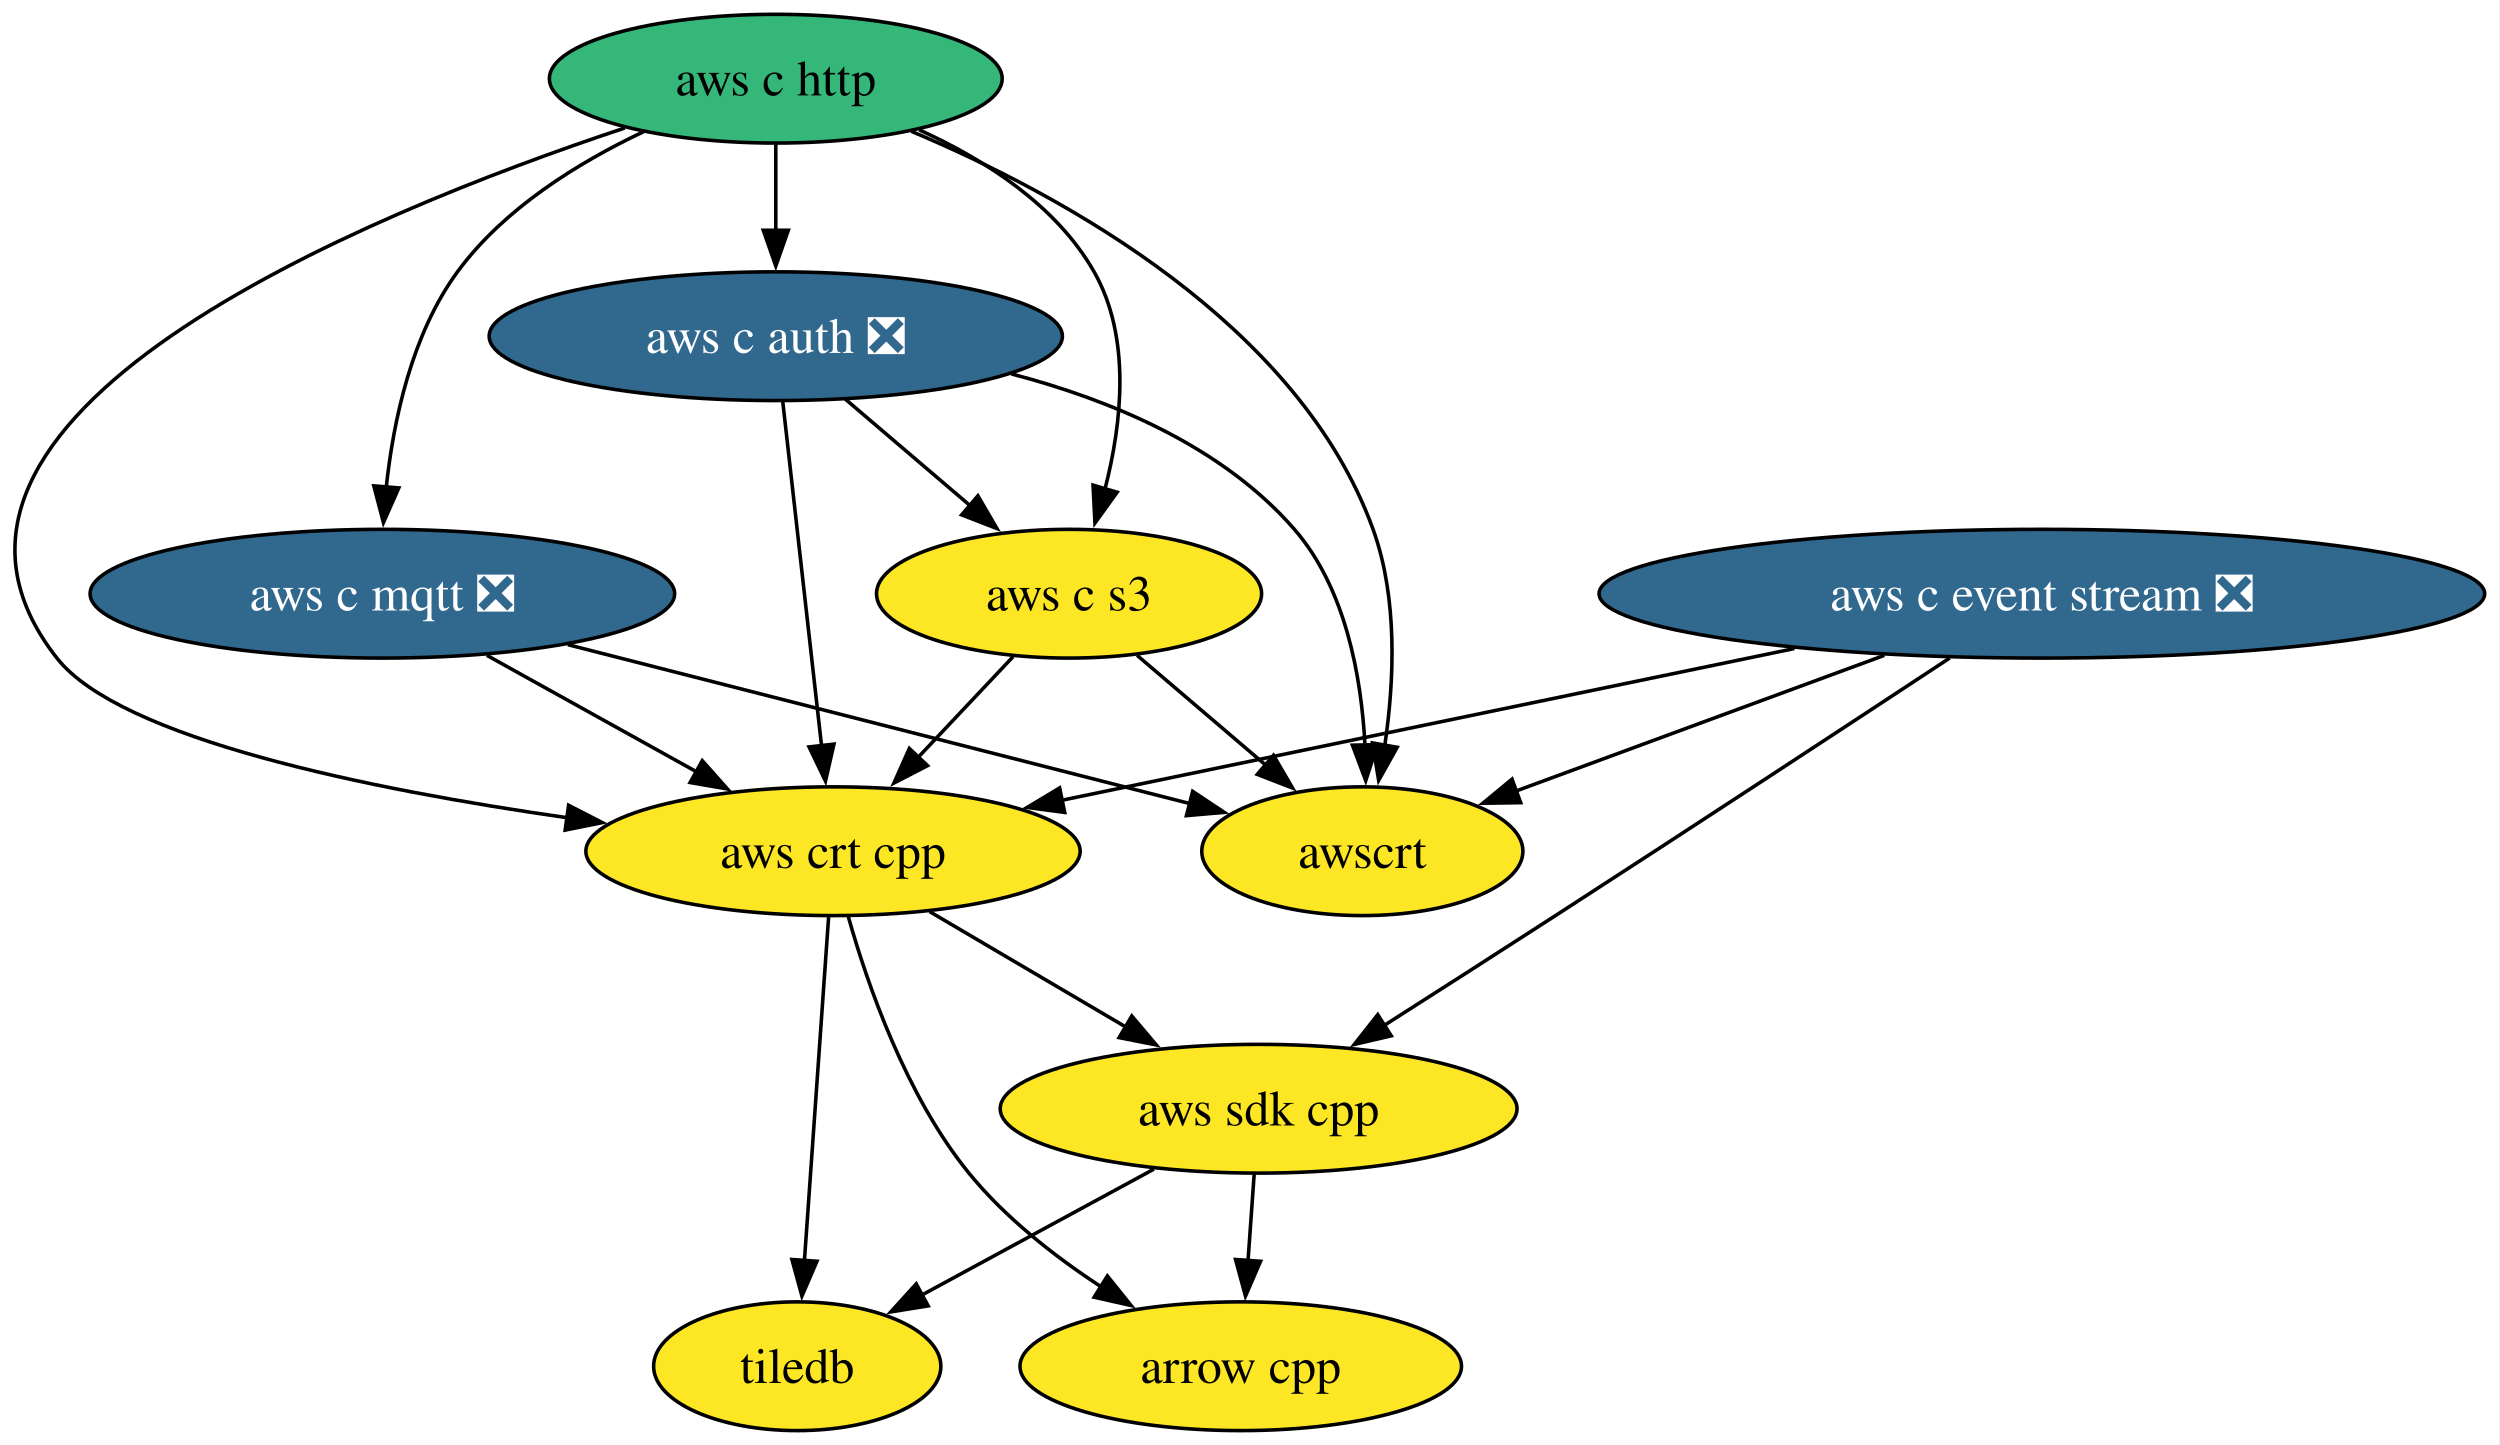
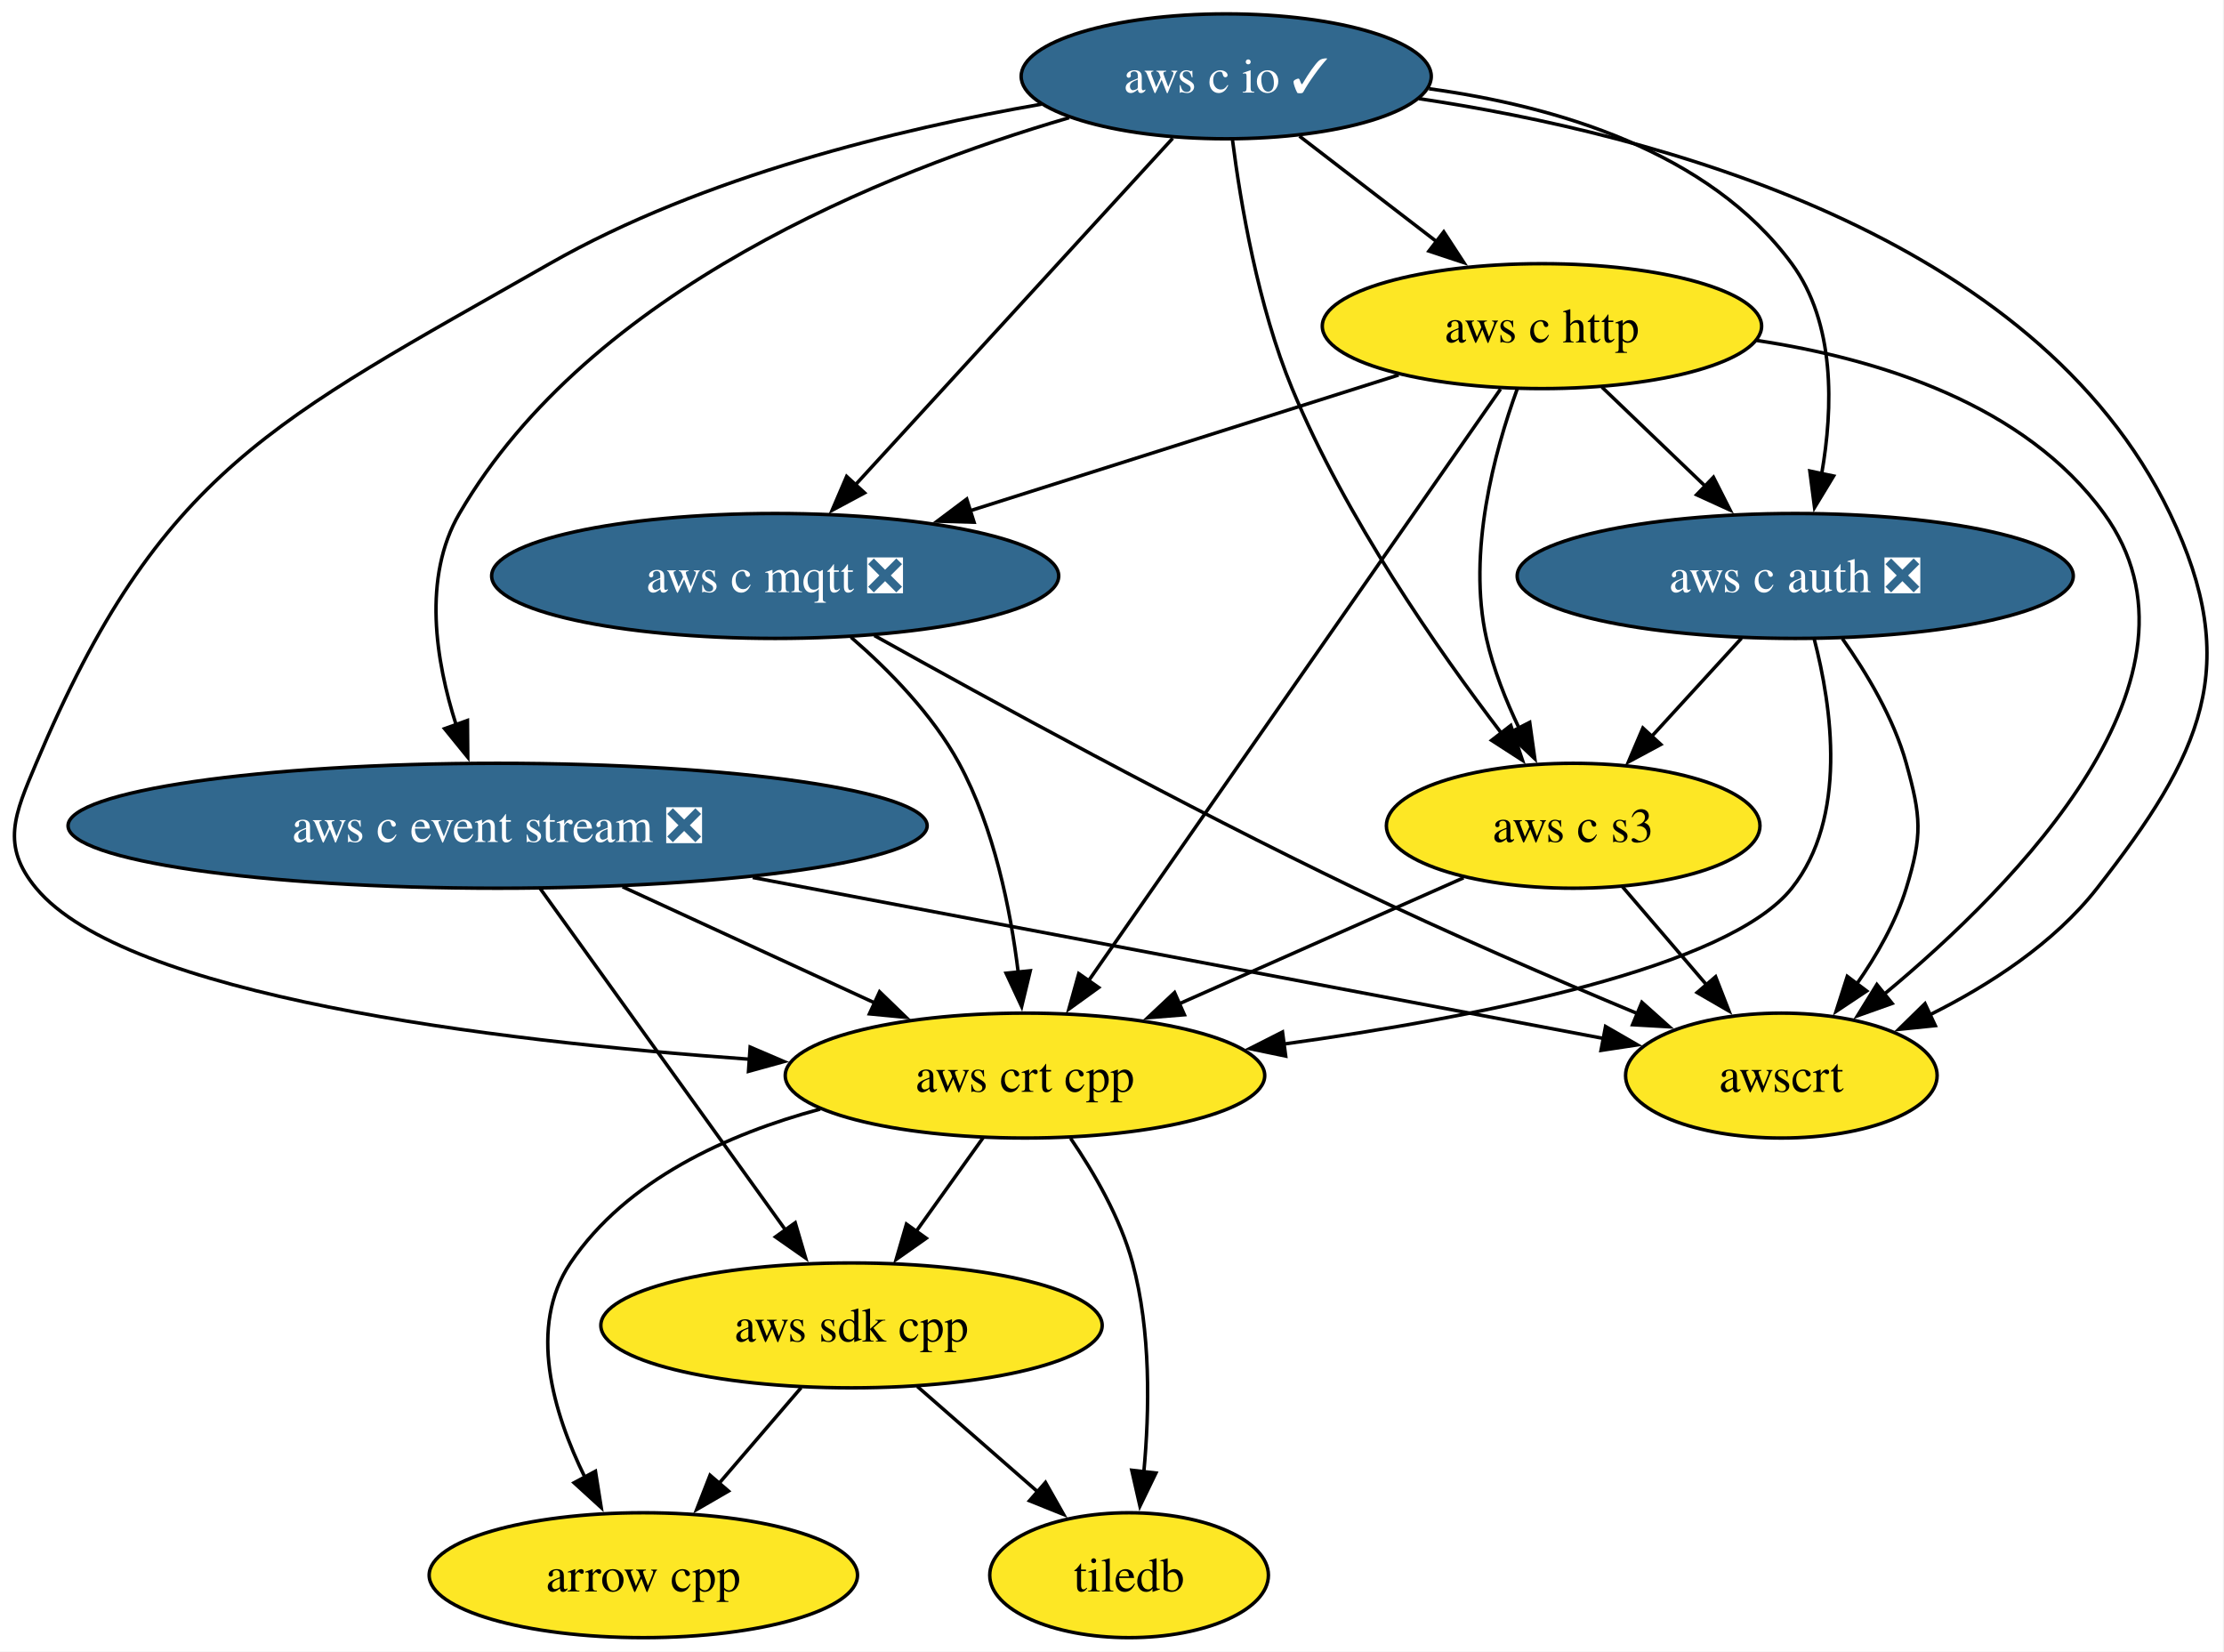
- <svg xmlns="http://www.w3.org/2000/svg" xmlns:xlink="http://www.w3.org/1999/xlink" width="699pt" height="404pt" viewBox="0.00 0.00 699.00 404.00">
-   <g id="graph0" class="graph" transform="scale(1 1) rotate(0) translate(4 400)">
-     <polygon fill="white" stroke="none" points="-4,4 -4,-400 694.72,-400 694.72,4 -4,4" />
+ <svg xmlns="http://www.w3.org/2000/svg" xmlns:xlink="http://www.w3.org/1999/xlink" width="641pt" height="476pt" viewBox="0.00 0.00 641.00 476.00">
+   <g id="graph0" class="graph" transform="scale(1 1) rotate(0) translate(4 472)">
+     <polygon fill="white" stroke="none" points="-4,4 -4,-472 636.69,-472 636.69,4 -4,4" />
    <g id="node1" class="node">
      <g id="a_node1">
        <a xlink:href="https://github.com/conda-forge/arrow-cpp-feedstock" xlink:title="arrow cpp">
-           <ellipse fill="#fde725" stroke="black" cx="342.91" cy="-18" rx="61.73" ry="18" />
-           <text xml:space="preserve" text-anchor="middle" x="342.91" y="-13.32" font-family="Times,serif" font-size="14.00">arrow cpp</text>
+           <ellipse fill="#fde725" stroke="black" cx="181.42" cy="-18" rx="61.73" ry="18" />
+           <text xml:space="preserve" text-anchor="middle" x="181.42" y="-13.32" font-family="Times,serif" font-size="14.00">arrow cpp</text>
        </a>
      </g>
    </g>
    <g id="node2" class="node">
      <g id="a_node2">
        <a xlink:href="https://github.com/conda-forge/tiledb-feedstock" xlink:title="tiledb">
-           <ellipse fill="#fde725" stroke="black" cx="218.91" cy="-18" rx="40.16" ry="18" />
-           <text xml:space="preserve" text-anchor="middle" x="218.91" y="-13.32" font-family="Times,serif" font-size="14.00">tiledb</text>
+           <ellipse fill="#fde725" stroke="black" cx="321.42" cy="-18" rx="40.16" ry="18" />
+           <text xml:space="preserve" text-anchor="middle" x="321.42" y="-13.32" font-family="Times,serif" font-size="14.00">tiledb</text>
        </a>
      </g>
    </g>
    <g id="node3" class="node">
      <g id="a_node3">
        <a xlink:href="https://github.com/conda-forge/aws-sdk-cpp-feedstock" xlink:title="aws sdk cpp">
-           <ellipse fill="#fde725" stroke="black" cx="347.91" cy="-90" rx="72.25" ry="18" />
-           <text xml:space="preserve" text-anchor="middle" x="347.91" y="-85.33" font-family="Times,serif" font-size="14.00">aws sdk cpp</text>
+           <ellipse fill="#fde725" stroke="black" cx="241.42" cy="-90" rx="72.25" ry="18" />
+           <text xml:space="preserve" text-anchor="middle" x="241.42" y="-85.33" font-family="Times,serif" font-size="14.00">aws sdk cpp</text>
        </a>
      </g>
    </g>
    <g id="edge1" class="edge">
-       <path fill="none" stroke="black" d="M346.67,-71.7C346.15,-64.41 345.53,-55.73 344.95,-47.54" />
-       <polygon fill="black" stroke="black" points="348.44,-47.34 344.24,-37.61 341.46,-47.84 348.44,-47.34" />
+       <path fill="none" stroke="black" d="M226.9,-72.05C219.75,-63.71 210.98,-53.49 203.06,-44.25" />
+       <polygon fill="black" stroke="black" points="205.96,-42.25 196.8,-36.94 200.65,-46.81 205.96,-42.25" />
    </g>
    <g id="edge2" class="edge">
-       <path fill="none" stroke="black" d="M318.64,-73.12C299.39,-62.67 274.12,-48.96 253.82,-37.95" />
-       <polygon fill="black" stroke="black" points="255.51,-34.88 245.06,-33.19 252.18,-41.03 255.51,-34.88" />
+       <path fill="none" stroke="black" d="M260.38,-72.41C270.73,-63.35 283.72,-51.99 295.04,-42.08" />
+       <polygon fill="black" stroke="black" points="297.33,-44.73 302.55,-35.51 292.72,-39.46 297.33,-44.73" />
    </g>
    <g id="node4" class="node">
      <g id="a_node4">
        <a xlink:href="https://github.com/conda-forge/aws-c-event-stream-feedstock/pull/224" xlink:title="aws c event stream ❎">
-           <ellipse fill="#31688e" stroke="black" cx="566.91" cy="-234" rx="123.81" ry="18" />
-           <text xml:space="preserve" text-anchor="middle" x="566.91" y="-229.32" font-family="Times,serif" font-size="14.00" fill="white">aws c event stream ❎</text>
+           <ellipse fill="#31688e" stroke="black" cx="139.42" cy="-234" rx="123.81" ry="18" />
+           <text xml:space="preserve" text-anchor="middle" x="139.42" y="-229.32" font-family="Times,serif" font-size="14.00" fill="white">aws c event stream ❎</text>
        </a>
      </g>
    </g>
    <g id="edge3" class="edge">
-       <path fill="none" stroke="black" d="M541.15,-216.02C513.84,-198.04 469.42,-168.89 430.91,-144 415.13,-133.8 397.6,-122.58 382.73,-113.11" />
-       <polygon fill="black" stroke="black" points="384.98,-110.39 374.66,-107.98 381.22,-116.3 384.98,-110.39" />
+       <path fill="none" stroke="black" d="M151.72,-215.87C169.34,-191.35 201.89,-146.03 222.56,-117.26" />
+       <polygon fill="black" stroke="black" points="225.2,-119.58 228.19,-109.42 219.51,-115.5 225.2,-119.58" />
    </g>
    <g id="node5" class="node">
      <g id="a_node5">
        <a xlink:href="https://github.com/conda-forge/aws-crt-cpp-feedstock" xlink:title="aws crt cpp">
-           <ellipse fill="#fde725" stroke="black" cx="228.91" cy="-162" rx="69.1" ry="18" />
-           <text xml:space="preserve" text-anchor="middle" x="228.91" y="-157.32" font-family="Times,serif" font-size="14.00">aws crt cpp</text>
+           <ellipse fill="#fde725" stroke="black" cx="291.42" cy="-162" rx="69.1" ry="18" />
+           <text xml:space="preserve" text-anchor="middle" x="291.42" y="-157.32" font-family="Times,serif" font-size="14.00">aws crt cpp</text>
        </a>
      </g>
    </g>
    <g id="edge4" class="edge">
-       <path fill="none" stroke="black" d="M497.7,-218.67C437.55,-206.21 351.12,-188.31 292.65,-176.2" />
-       <polygon fill="black" stroke="black" points="293.69,-172.84 283.18,-174.24 292.27,-179.7 293.69,-172.84" />
+       <path fill="none" stroke="black" d="M175.44,-216.41C197.29,-206.35 225.3,-193.45 248.32,-182.85" />
+       <polygon fill="black" stroke="black" points="249.52,-186.15 257.13,-178.79 246.59,-179.79 249.52,-186.15" />
    </g>
    <g id="node6" class="node">
      <g id="a_node6">
        <a xlink:href="https://github.com/conda-forge/awscrt-feedstock" xlink:title="awscrt">
-           <ellipse fill="#fde725" stroke="black" cx="376.91" cy="-162" rx="44.9" ry="18" />
-           <text xml:space="preserve" text-anchor="middle" x="376.91" y="-157.32" font-family="Times,serif" font-size="14.00">awscrt</text>
+           <ellipse fill="#fde725" stroke="black" cx="509.42" cy="-162" rx="44.9" ry="18" />
+           <text xml:space="preserve" text-anchor="middle" x="509.42" y="-157.32" font-family="Times,serif" font-size="14.00">awscrt</text>
        </a>
      </g>
    </g>
    <g id="edge5" class="edge">
-       <path fill="none" stroke="black" d="M522.84,-216.76C491.76,-205.31 450.34,-190.05 419.57,-178.72" />
-       <polygon fill="black" stroke="black" points="421.18,-175.58 410.59,-175.41 418.76,-182.15 421.18,-175.58" />
+       <path fill="none" stroke="black" d="M212.96,-219.09C285.63,-205.34 394.87,-184.67 458.47,-172.64" />
+       <polygon fill="black" stroke="black" points="458.75,-176.15 467.93,-170.85 457.45,-169.27 458.75,-176.15" />
    </g>
    <g id="edge6" class="edge">
-       <path fill="none" stroke="black" d="M233.17,-143.76C238.56,-124.64 249.32,-93.64 266.91,-72 277.02,-59.57 290.77,-48.79 303.79,-40.25" />
-       <polygon fill="black" stroke="black" points="305.62,-43.24 312.26,-34.98 301.92,-37.3 305.62,-43.24" />
+       <path fill="none" stroke="black" d="M232.37,-152.33C205.7,-145.14 176.6,-132 160.42,-108 148.05,-89.65 155.38,-64.89 164.62,-46.14" />
+       <polygon fill="black" stroke="black" points="167.62,-47.96 169.28,-37.5 161.46,-44.64 167.62,-47.96" />
    </g>
    <g id="edge7" class="edge">
-       <path fill="none" stroke="black" d="M227.68,-143.59C226,-119.61 222.93,-76.14 220.91,-47.42" />
-       <polygon fill="black" stroke="black" points="224.42,-47.35 220.22,-37.62 217.43,-47.84 224.42,-47.35" />
+       <path fill="none" stroke="black" d="M304.57,-143.91C311.34,-134.01 318.91,-120.96 322.42,-108 327.74,-88.37 327.32,-65.4 325.67,-47.71" />
+       <polygon fill="black" stroke="black" points="329.16,-47.45 324.55,-37.92 322.2,-48.25 329.16,-47.45" />
    </g>
    <g id="edge8" class="edge">
-       <path fill="none" stroke="black" d="M255.91,-145.12C272.23,-135.52 293.25,-123.15 311.08,-112.67" />
-       <polygon fill="black" stroke="black" points="312.45,-115.92 319.3,-107.83 308.9,-109.88 312.45,-115.92" />
+       <path fill="none" stroke="black" d="M279.32,-144.05C273.54,-135.97 266.51,-126.12 260.07,-117.11" />
+       <polygon fill="black" stroke="black" points="262.95,-115.12 254.29,-109.02 257.26,-119.19 262.95,-115.12" />
    </g>
    <g id="node7" class="node">
      <g id="a_node7">
-         <a xlink:href="https://github.com/conda-forge/aws-c-http-feedstock" xlink:title="aws c http">
-           <ellipse fill="#35b779" stroke="black" cx="212.91" cy="-378" rx="63.31" ry="18" />
-           <text xml:space="preserve" text-anchor="middle" x="212.91" y="-373.32" font-family="Times,serif" font-size="14.00">aws c http</text>
+         <a xlink:href="https://github.com/conda-forge/aws-c-io-feedstock/pull/381" xlink:title="aws c io ✓">
+           <ellipse fill="#31688e" stroke="black" cx="349.42" cy="-450" rx="59.1" ry="18" />
+           <text xml:space="preserve" text-anchor="middle" x="349.42" y="-445.32" font-family="Times,serif" font-size="14.00" fill="white">aws c io ✓</text>
        </a>
      </g>
    </g>
    <g id="edge9" class="edge">
-       <path fill="none" stroke="black" d="M170.7,-364.22C97.38,-339.88 -40.9,-283.25 11.91,-216 29.58,-193.49 99,-179.32 154.62,-171.36" />
-       <polygon fill="black" stroke="black" points="154.98,-174.84 164.4,-170 154.02,-167.91 154.98,-174.84" />
+       <path fill="none" stroke="black" d="M304.14,-438.07C251.24,-422.61 166.17,-388.73 128.42,-324 117.7,-305.62 121.56,-281.51 127.49,-263.02" />
+       <polygon fill="black" stroke="black" points="130.73,-264.35 130.82,-253.75 124.14,-261.98 130.73,-264.35" />
    </g>
    <g id="edge10" class="edge">
-       <path fill="none" stroke="black" d="M250.82,-363.28C293.36,-345.38 359.14,-309.38 379.91,-252 386.91,-232.66 385.83,-209.37 383.17,-191.47" />
-       <polygon fill="black" stroke="black" points="386.65,-191.06 381.47,-181.81 379.75,-192.27 386.65,-191.06" />
+       <path fill="none" stroke="black" d="M296.15,-441.97C255.29,-434.87 198.6,-421.21 154.42,-396 74.71,-350.51 42.12,-336.55 6.42,-252 0.2,-237.26 -3.81,-228.3 6.42,-216 32.16,-185.03 137.09,-172.07 212.15,-166.7" />
+       <polygon fill="black" stroke="black" points="212.21,-170.21 221.95,-166.04 211.73,-163.22 212.21,-170.21" />
+     </g>
+     <g id="edge11" class="edge">
+       <path fill="none" stroke="black" d="M404.96,-443.57C472.59,-433.47 582.58,-404.8 621.42,-324 642.6,-279.93 630.54,-254.52 600.42,-216 588.02,-200.14 569.44,-188.11 552.3,-179.56" />
+       <polygon fill="black" stroke="black" points="553.79,-176.4 543.25,-175.32 550.82,-182.73 553.79,-176.4" />
    </g>
    <g id="node8" class="node">
      <g id="a_node8">
-         <a xlink:href="https://github.com/conda-forge/aws-c-mqtt-feedstock/pull/271" xlink:title="aws c mqtt ❎">
-           <ellipse fill="#31688e" stroke="black" cx="102.91" cy="-234" rx="81.72" ry="18" />
-           <text xml:space="preserve" text-anchor="middle" x="102.91" y="-229.32" font-family="Times,serif" font-size="14.00" fill="white">aws c mqtt ❎</text>
-         </a>
-       </g>
-     </g>
-     <g id="edge11" class="edge">
-       <path fill="none" stroke="black" d="M175.95,-363.18C157.7,-354.56 136.88,-341.69 123.91,-324 111.13,-306.57 106,-282.5 104,-263.79" />
-       <polygon fill="black" stroke="black" points="107.5,-263.58 103.21,-253.89 100.52,-264.14 107.5,-263.58" />
+         <a xlink:href="https://github.com/conda-forge/aws-c-http-feedstock" xlink:title="aws c http">
+           <ellipse fill="#fde725" stroke="black" cx="440.42" cy="-378" rx="63.31" ry="18" />
+           <text xml:space="preserve" text-anchor="middle" x="440.42" y="-373.32" font-family="Times,serif" font-size="14.00">aws c http</text>
+         </a>
+       </g>
+     </g>
+     <g id="edge12" class="edge">
+       <path fill="none" stroke="black" d="M370.53,-432.76C382.27,-423.73 397.1,-412.33 410.07,-402.35" />
+       <polygon fill="black" stroke="black" points="412.12,-405.18 417.91,-396.31 407.85,-399.64 412.12,-405.18" />
    </g>
    <g id="node9" class="node">
      <g id="a_node9">
-         <a xlink:href="https://github.com/conda-forge/aws-c-auth-feedstock/pull/345" xlink:title="aws c auth ❎">
-           <ellipse fill="#31688e" stroke="black" cx="212.91" cy="-306" rx="80.14" ry="18" />
-           <text xml:space="preserve" text-anchor="middle" x="212.91" y="-301.32" font-family="Times,serif" font-size="14.00" fill="white">aws c auth ❎</text>
-         </a>
-       </g>
-     </g>
-     <g id="edge12" class="edge">
-       <path fill="none" stroke="black" d="M212.91,-359.7C212.91,-352.41 212.91,-343.73 212.91,-335.54" />
-       <polygon fill="black" stroke="black" points="216.41,-335.62 212.91,-325.62 209.41,-335.62 216.41,-335.62" />
+         <a xlink:href="https://github.com/conda-forge/aws-c-mqtt-feedstock/pull/271" xlink:title="aws c mqtt ❎">
+           <ellipse fill="#31688e" stroke="black" cx="219.42" cy="-306" rx="81.72" ry="18" />
+           <text xml:space="preserve" text-anchor="middle" x="219.42" y="-301.32" font-family="Times,serif" font-size="14.00" fill="white">aws c mqtt ❎</text>
+         </a>
+       </g>
+     </g>
+     <g id="edge13" class="edge">
+       <path fill="none" stroke="black" d="M334,-432.15C311.32,-407.39 268.83,-360.97 242.45,-332.16" />
+       <polygon fill="black" stroke="black" points="245.18,-329.95 235.84,-324.94 240.02,-334.68 245.18,-329.95" />
    </g>
    <g id="node10" class="node">
      <g id="a_node10">
+         <a xlink:href="https://github.com/conda-forge/aws-c-auth-feedstock/pull/345" xlink:title="aws c auth ❎">
+           <ellipse fill="#31688e" stroke="black" cx="513.42" cy="-306" rx="80.14" ry="18" />
+           <text xml:space="preserve" text-anchor="middle" x="513.42" y="-301.32" font-family="Times,serif" font-size="14.00" fill="white">aws c auth ❎</text>
+         </a>
+       </g>
+     </g>
+     <g id="edge14" class="edge">
+       <path fill="none" stroke="black" d="M407.89,-446.42C444.27,-441.43 488.54,-428.49 512.42,-396 525.02,-378.86 524.36,-354.42 521.05,-335.49" />
+       <polygon fill="black" stroke="black" points="524.48,-334.8 518.99,-325.73 517.63,-336.24 524.48,-334.8" />
+     </g>
+     <g id="node11" class="node">
+       <g id="a_node11">
        <a xlink:href="https://github.com/conda-forge/aws-c-s3-feedstock" xlink:title="aws c s3">
-           <ellipse fill="#fde725" stroke="black" cx="294.91" cy="-234" rx="53.84" ry="18" />
-           <text xml:space="preserve" text-anchor="middle" x="294.91" y="-229.32" font-family="Times,serif" font-size="14.00">aws c s3</text>
-         </a>
-       </g>
-     </g>
-     <g id="edge13" class="edge">
-       <path fill="none" stroke="black" d="M253.01,-363.69C271.36,-355.37 291.34,-342.61 301.91,-324 312.33,-305.67 309.7,-281.7 304.95,-263.26" />
-       <polygon fill="black" stroke="black" points="308.34,-262.37 302.15,-253.77 301.62,-264.35 308.34,-262.37" />
-     </g>
-     <g id="edge14" class="edge">
-       <path fill="none" stroke="black" d="M132.13,-216.76C149.55,-207.09 171.87,-194.69 190.68,-184.24" />
-       <polygon fill="black" stroke="black" points="192.35,-187.32 199.39,-179.4 188.95,-181.2 192.35,-187.32" />
+           <ellipse fill="#fde725" stroke="black" cx="449.42" cy="-234" rx="53.84" ry="18" />
+           <text xml:space="preserve" text-anchor="middle" x="449.42" y="-229.32" font-family="Times,serif" font-size="14.00">aws c s3</text>
+         </a>
+       </g>
    </g>
    <g id="edge15" class="edge">
-       <path fill="none" stroke="black" d="M154.77,-219.75C204.86,-206.95 280.11,-187.73 328.87,-175.27" />
-       <polygon fill="black" stroke="black" points="329.47,-178.73 338.29,-172.87 327.73,-171.95 329.47,-178.73" />
+       <path fill="none" stroke="black" d="M351.22,-431.72C353.56,-413.37 358.57,-383.79 368.42,-360 383.79,-322.88 410.34,-284.77 428.84,-260.55" />
+       <polygon fill="black" stroke="black" points="431.44,-262.91 434.81,-252.87 425.91,-258.62 431.44,-262.91" />
    </g>
    <g id="edge16" class="edge">
-       <path fill="none" stroke="black" d="M214.87,-287.59C217.57,-263.61 222.47,-220.14 225.71,-191.42" />
-       <polygon fill="black" stroke="black" points="229.17,-191.94 226.81,-181.61 222.21,-191.16 229.17,-191.94" />
+       <path fill="none" stroke="black" d="M428.48,-359.85C402.48,-322.5 340.6,-233.63 309.67,-189.21" />
+       <polygon fill="black" stroke="black" points="312.66,-187.38 304.08,-181.18 306.92,-191.38 312.66,-187.38" />
    </g>
    <g id="edge17" class="edge">
-       <path fill="none" stroke="black" d="M278.76,-295.46C306.92,-288.1 337.87,-275.06 357.91,-252 372.26,-235.49 376.64,-210.8 377.65,-191.61" />
-       <polygon fill="black" stroke="black" points="381.14,-191.8 377.86,-181.73 374.14,-191.65 381.14,-191.8" />
+       <path fill="none" stroke="black" d="M502.3,-373.88C537.78,-368.53 579.67,-355.38 602.42,-324 636.27,-277.31 577.57,-217.36 539.01,-185.41" />
+       <polygon fill="black" stroke="black" points="541.35,-182.8 531.37,-179.24 536.95,-188.24 541.35,-182.8" />
    </g>
    <g id="edge18" class="edge">
-       <path fill="none" stroke="black" d="M232.34,-288.41C242.83,-279.45 255.96,-268.25 267.48,-258.42" />
-       <polygon fill="black" stroke="black" points="269.42,-261.37 274.75,-252.21 264.87,-256.04 269.42,-261.37" />
+       <path fill="none" stroke="black" d="M399.11,-363.92C364.17,-352.85 313.78,-336.89 275.24,-324.68" />
+       <polygon fill="black" stroke="black" points="276.74,-321.49 266.15,-321.8 274.63,-328.16 276.74,-321.49" />
    </g>
    <g id="edge19" class="edge">
-       <path fill="none" stroke="black" d="M279.27,-216.41C271.33,-207.99 261.52,-197.58 252.67,-188.2" />
-       <polygon fill="black" stroke="black" points="255.34,-185.93 245.94,-181.06 250.25,-190.73 255.34,-185.93" />
+       <path fill="none" stroke="black" d="M457.72,-360.41C466.59,-351.91 477.57,-341.37 487.44,-331.91" />
+       <polygon fill="black" stroke="black" points="489.85,-334.45 494.64,-325 485,-329.4 489.85,-334.45" />
    </g>
    <g id="edge20" class="edge">
-       <path fill="none" stroke="black" d="M313.93,-216.76C324.64,-207.62 338.18,-196.06 349.97,-186" />
-       <polygon fill="black" stroke="black" points="352.07,-188.8 357.41,-179.65 347.53,-183.48 352.07,-188.8" />
+       <path fill="none" stroke="black" d="M433.28,-359.85C426.74,-341.87 418.86,-312.82 424.42,-288 426.4,-279.16 430.02,-270.07 433.91,-261.96" />
+       <polygon fill="black" stroke="black" points="436.89,-263.81 438.36,-253.32 430.67,-260.6 436.89,-263.81" />
+     </g>
+     <g id="edge21" class="edge">
+       <path fill="none" stroke="black" d="M241.28,-288.34C252.24,-278.85 264.78,-266.06 272.42,-252 282.52,-233.41 287.25,-209.92 289.47,-191.74" />
+       <polygon fill="black" stroke="black" points="292.94,-192.21 290.46,-181.91 285.98,-191.5 292.94,-192.21" />
+     </g>
+     <g id="edge22" class="edge">
+       <path fill="none" stroke="black" d="M248.01,-288.83C280.97,-270.41 336.97,-239.78 386.42,-216 413.22,-203.11 443.95,-189.87 467.99,-179.85" />
+       <polygon fill="black" stroke="black" points="469.22,-183.12 477.12,-176.06 466.54,-176.66 469.22,-183.12" />
+     </g>
+     <g id="edge23" class="edge">
+       <path fill="none" stroke="black" d="M518.88,-287.87C523.98,-268.28 528.61,-236.29 512.42,-216 494.14,-193.08 422.62,-178.91 365.83,-171.06" />
+       <polygon fill="black" stroke="black" points="366.56,-167.62 356.19,-169.77 365.64,-174.56 366.56,-167.62" />
+     </g>
+     <g id="edge24" class="edge">
+       <path fill="none" stroke="black" d="M526.98,-287.97C533.98,-278.09 541.79,-265.05 545.42,-252 549.71,-236.59 550.12,-231.29 545.42,-216 542.41,-206.22 536.92,-196.62 531.11,-188.34" />
+       <polygon fill="black" stroke="black" points="534.01,-186.38 525.19,-180.5 528.42,-190.59 534.01,-186.38" />
+     </g>
+     <g id="edge25" class="edge">
+       <path fill="none" stroke="black" d="M497.93,-288.05C490.11,-279.5 480.48,-268.97 471.87,-259.56" />
+       <polygon fill="black" stroke="black" points="474.68,-257.44 465.35,-252.42 469.51,-262.17 474.68,-257.44" />
+     </g>
+     <g id="edge26" class="edge">
+       <path fill="none" stroke="black" d="M417.83,-219C394.32,-208.59 361.92,-194.24 335.81,-182.67" />
+       <polygon fill="black" stroke="black" points="337.36,-179.53 326.8,-178.68 334.53,-185.93 337.36,-179.53" />
+     </g>
+     <g id="edge27" class="edge">
+       <path fill="none" stroke="black" d="M463.64,-216.41C470.89,-207.95 479.85,-197.49 487.92,-188.08" />
+       <polygon fill="black" stroke="black" points="490.47,-190.49 494.32,-180.62 485.15,-185.93 490.47,-190.49" />
    </g>
  </g>
</svg>
